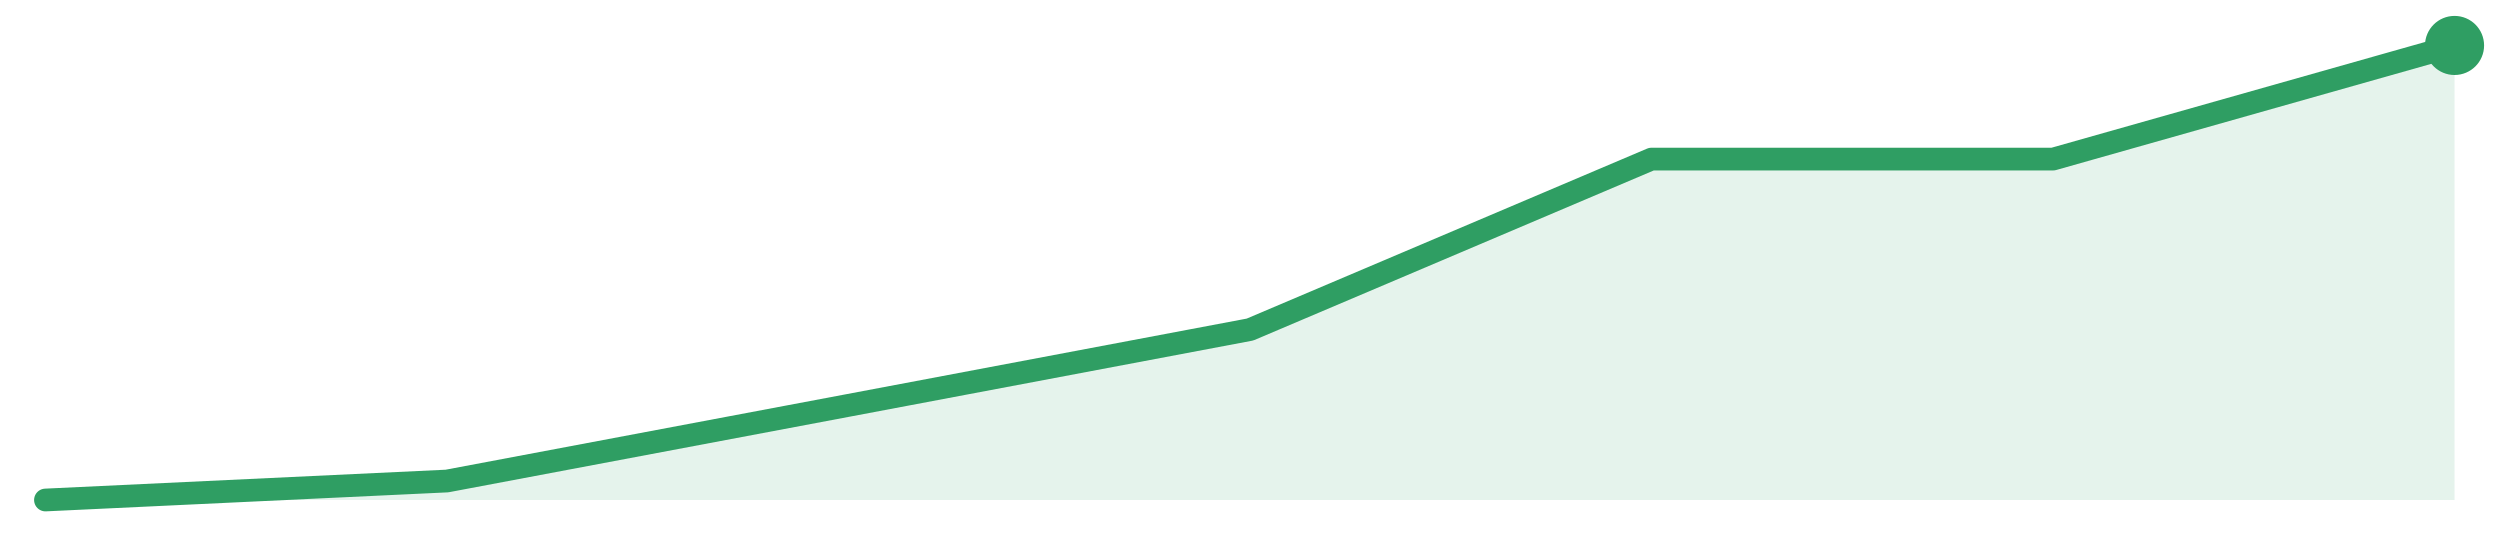
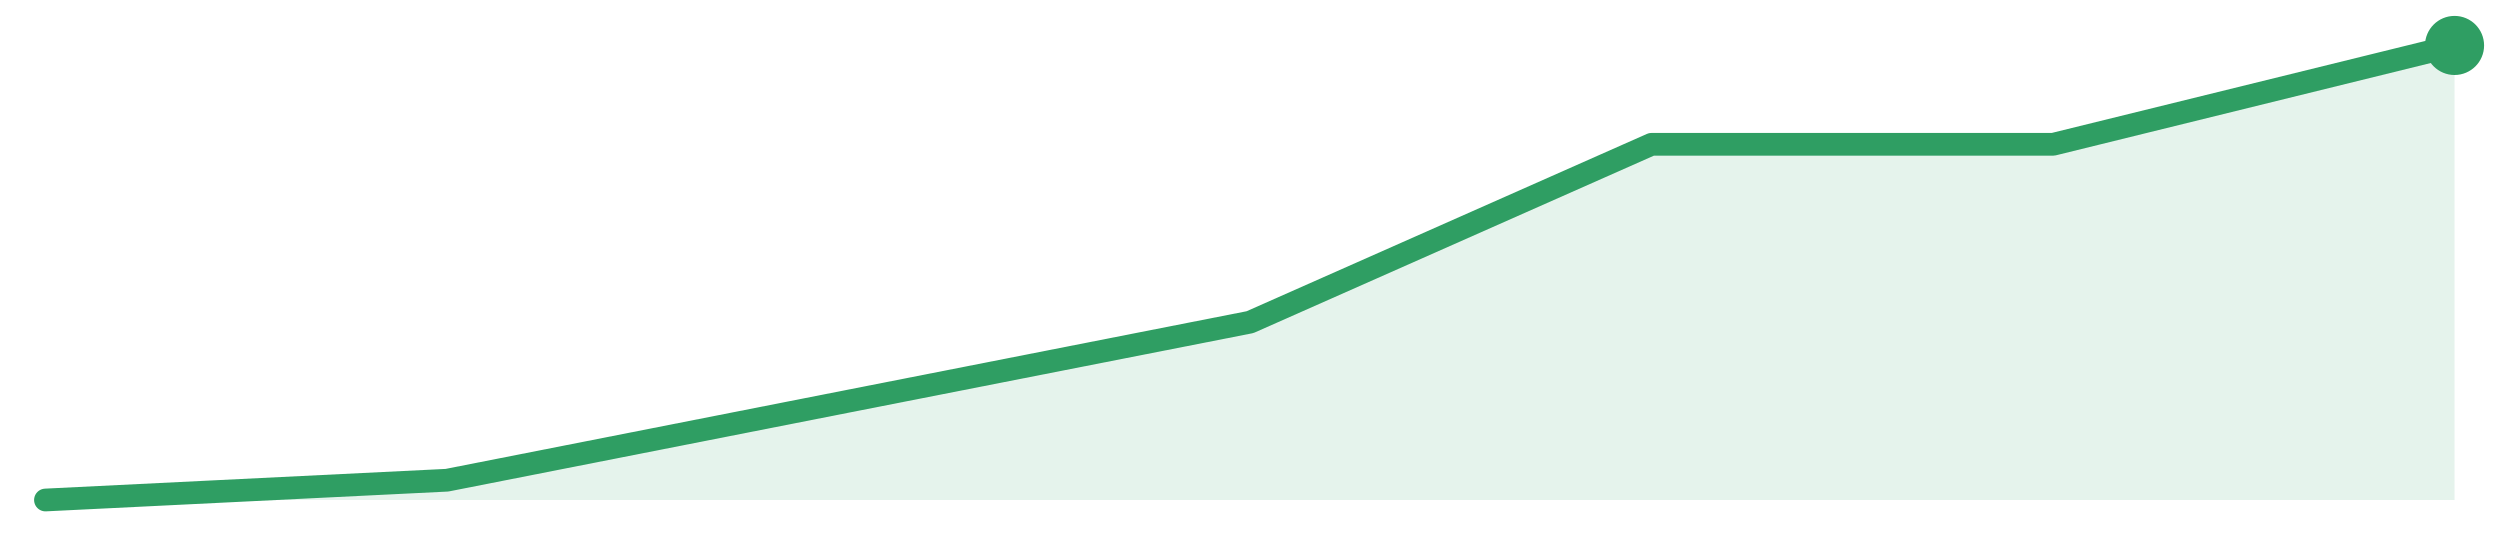
<svg xmlns="http://www.w3.org/2000/svg" width="220" height="48" viewBox="0 0 220 48" role="img" aria-label="trend">
-   <path d="M4.0,44.0 L4.0,44.0 L39.33,42.33 L74.67,35.67 L110.0,29.0 L145.33,14.0 L180.67,14.0 L216.0,4.0 L216.0,44.0 Z" fill="#2f9e631f" />
-   <path d="M4.0,44.0 L39.33,42.33 L74.67,35.67 L110.0,29.0 L145.33,14.0 L180.67,14.0 L216.0,4.0" fill="none" stroke="#2f9e63" stroke-width="2" stroke-linejoin="round" stroke-linecap="round" />
+   <path d="M4.0,44.0 L4.0,44.0 L39.33,42.26 L74.67,35.3 L110.0,28.35 L145.33,12.7 L180.67,12.7 L216.0,4.0 L216.0,44.0 Z" fill="#2f9e631f" />
+   <path d="M4.0,44.0 L39.33,42.26 L74.67,35.3 L110.0,28.35 L145.33,12.7 L180.67,12.7 L216.0,4.0" fill="none" stroke="#2f9e63" stroke-width="2" stroke-linejoin="round" stroke-linecap="round" />
  <circle cx="216.0" cy="4.0" r="2.6" fill="#2f9e63" />
</svg>
